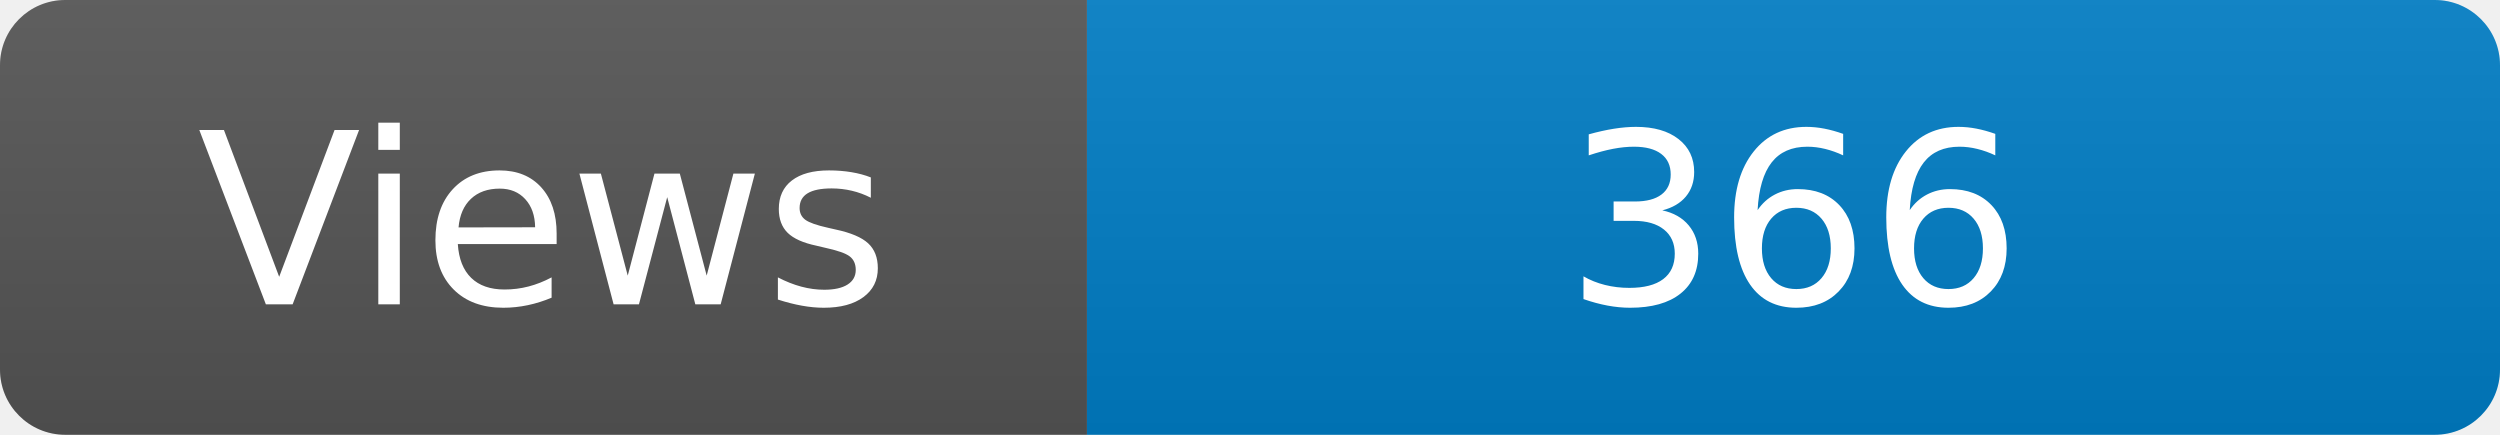
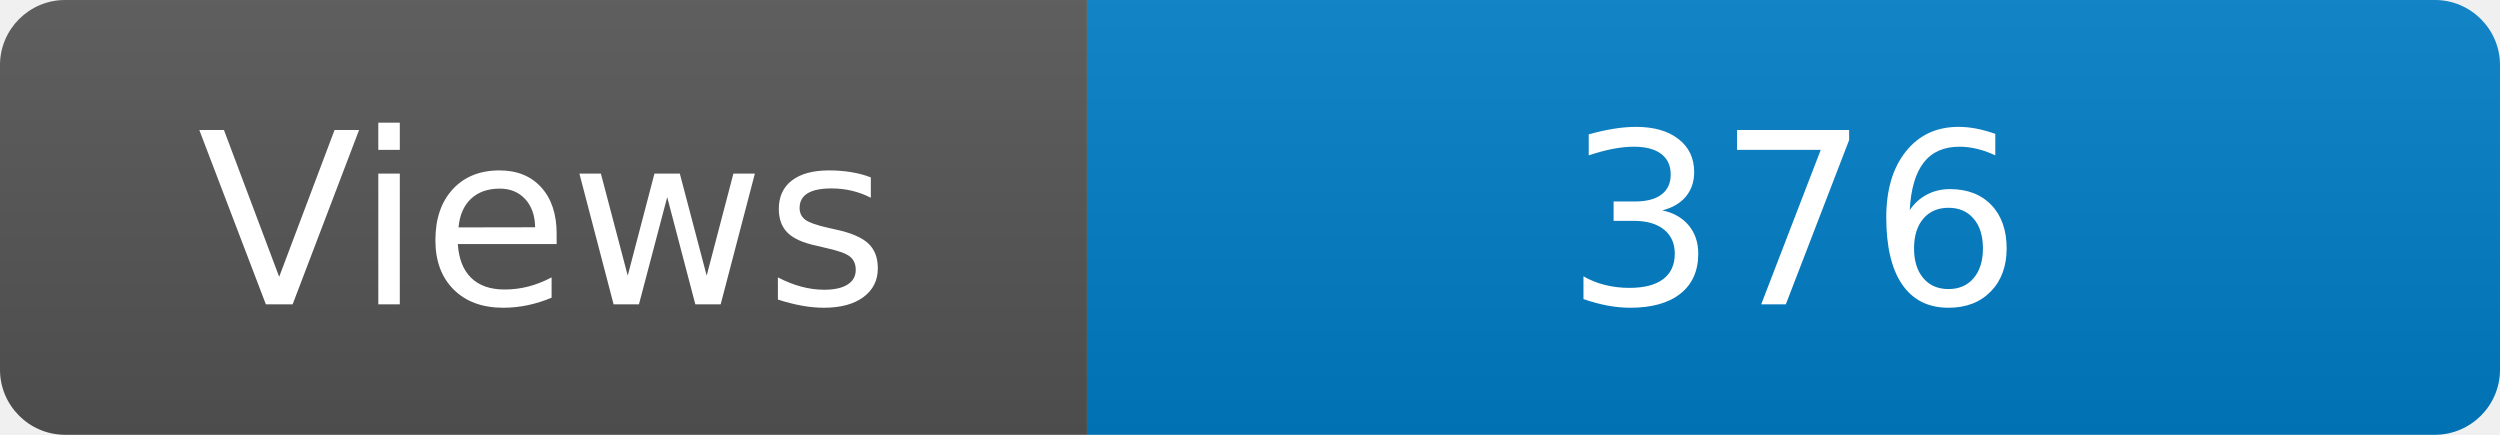
<svg xmlns="http://www.w3.org/2000/svg" width="115" height="20" role="img" aria-label="Maintained?: yes">
  <linearGradient id="s" x2="0" y2="100%">
    <stop offset="0" stop-color="#bbb" stop-opacity=".1" />
    <stop offset="1" stop-opacity=".1" />
  </linearGradient>
  <clipPath id="r">
    <rect width="115" height="20" rx="3" fill="#fff" />
  </clipPath>
  <g clip-path="url(#r)">
    <rect width="50" height="20" fill="#555" />
    <rect x="50" width="160" height="20" fill="#007ec6" />
    <rect width="115" height="20" fill="url(#s)" />
  </g>
  <g fill="#fff" text-anchor="middle" font-family="Verdana,Geneva,DejaVu Sans,sans-serif" font-size="110">
    <text x="250" y="140" transform="scale(.1)" fill="#fff">Views</text>
-     <text x="825" y="140" transform="scale(.1)" fill="#fff">366</text>
+     <text x="825" y="140" transform="scale(.1)" fill="#fff">376</text>
  </g>
</svg>
